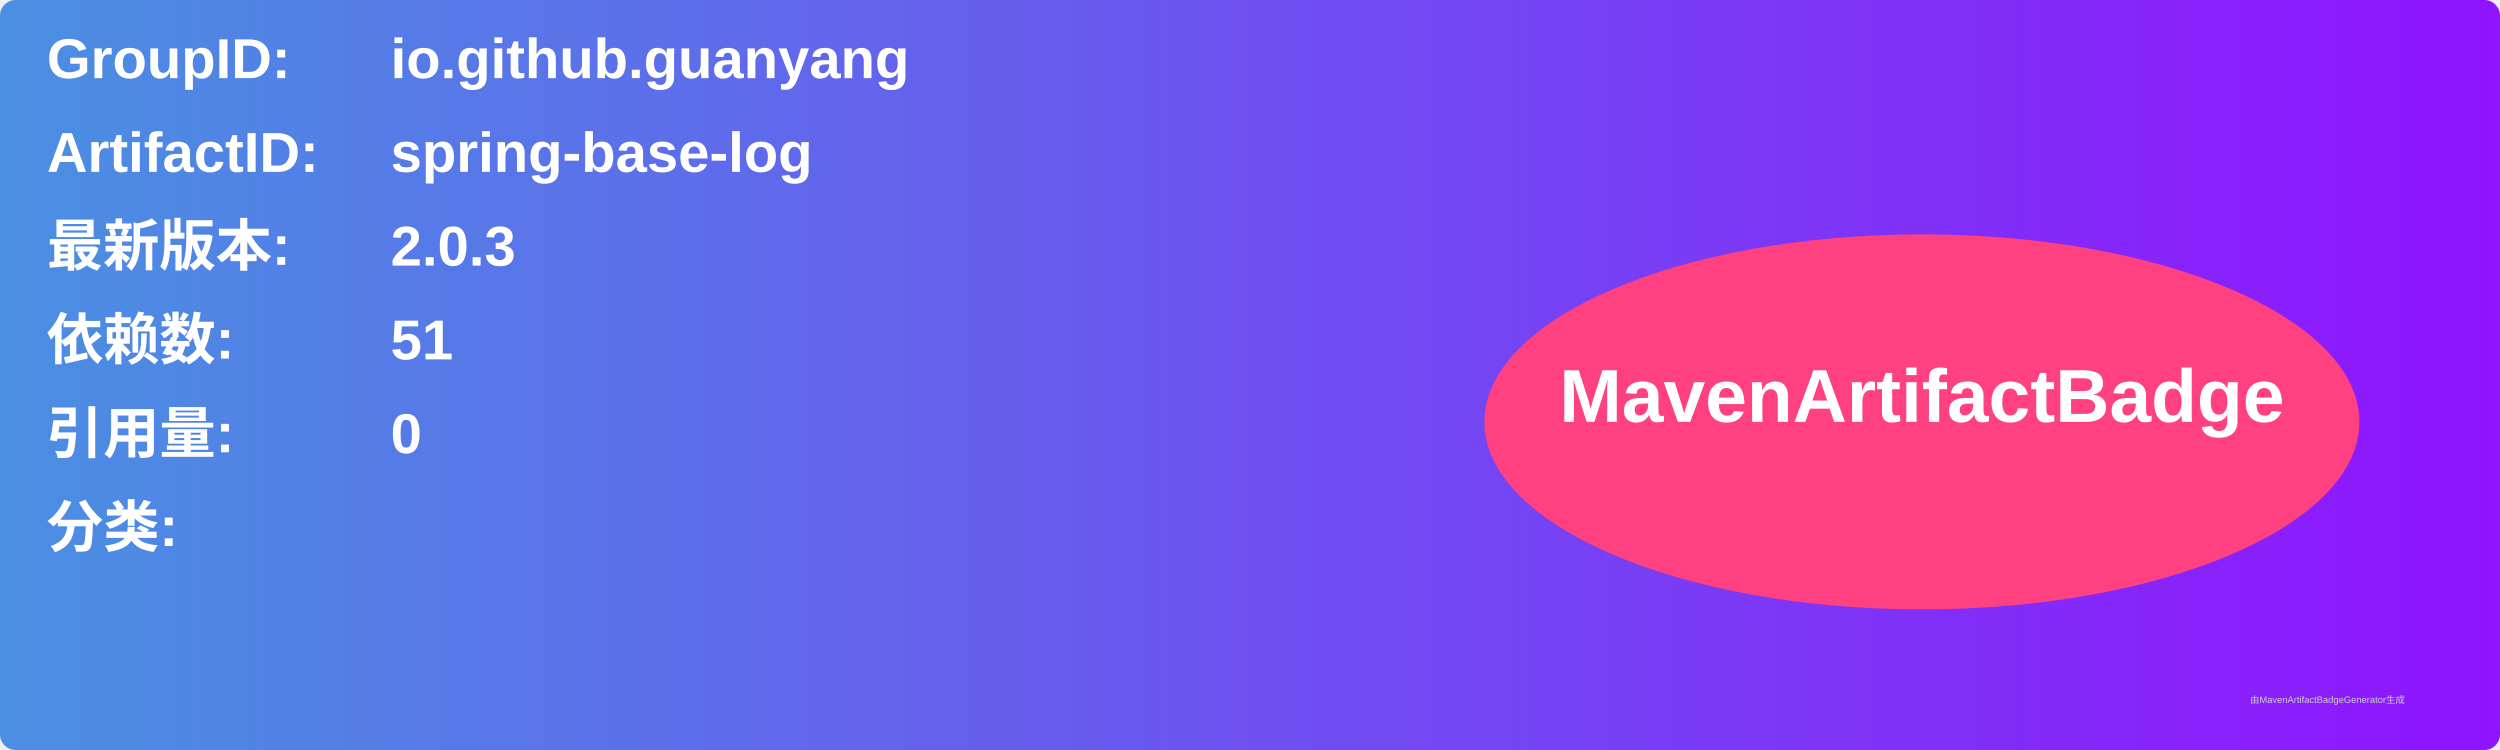
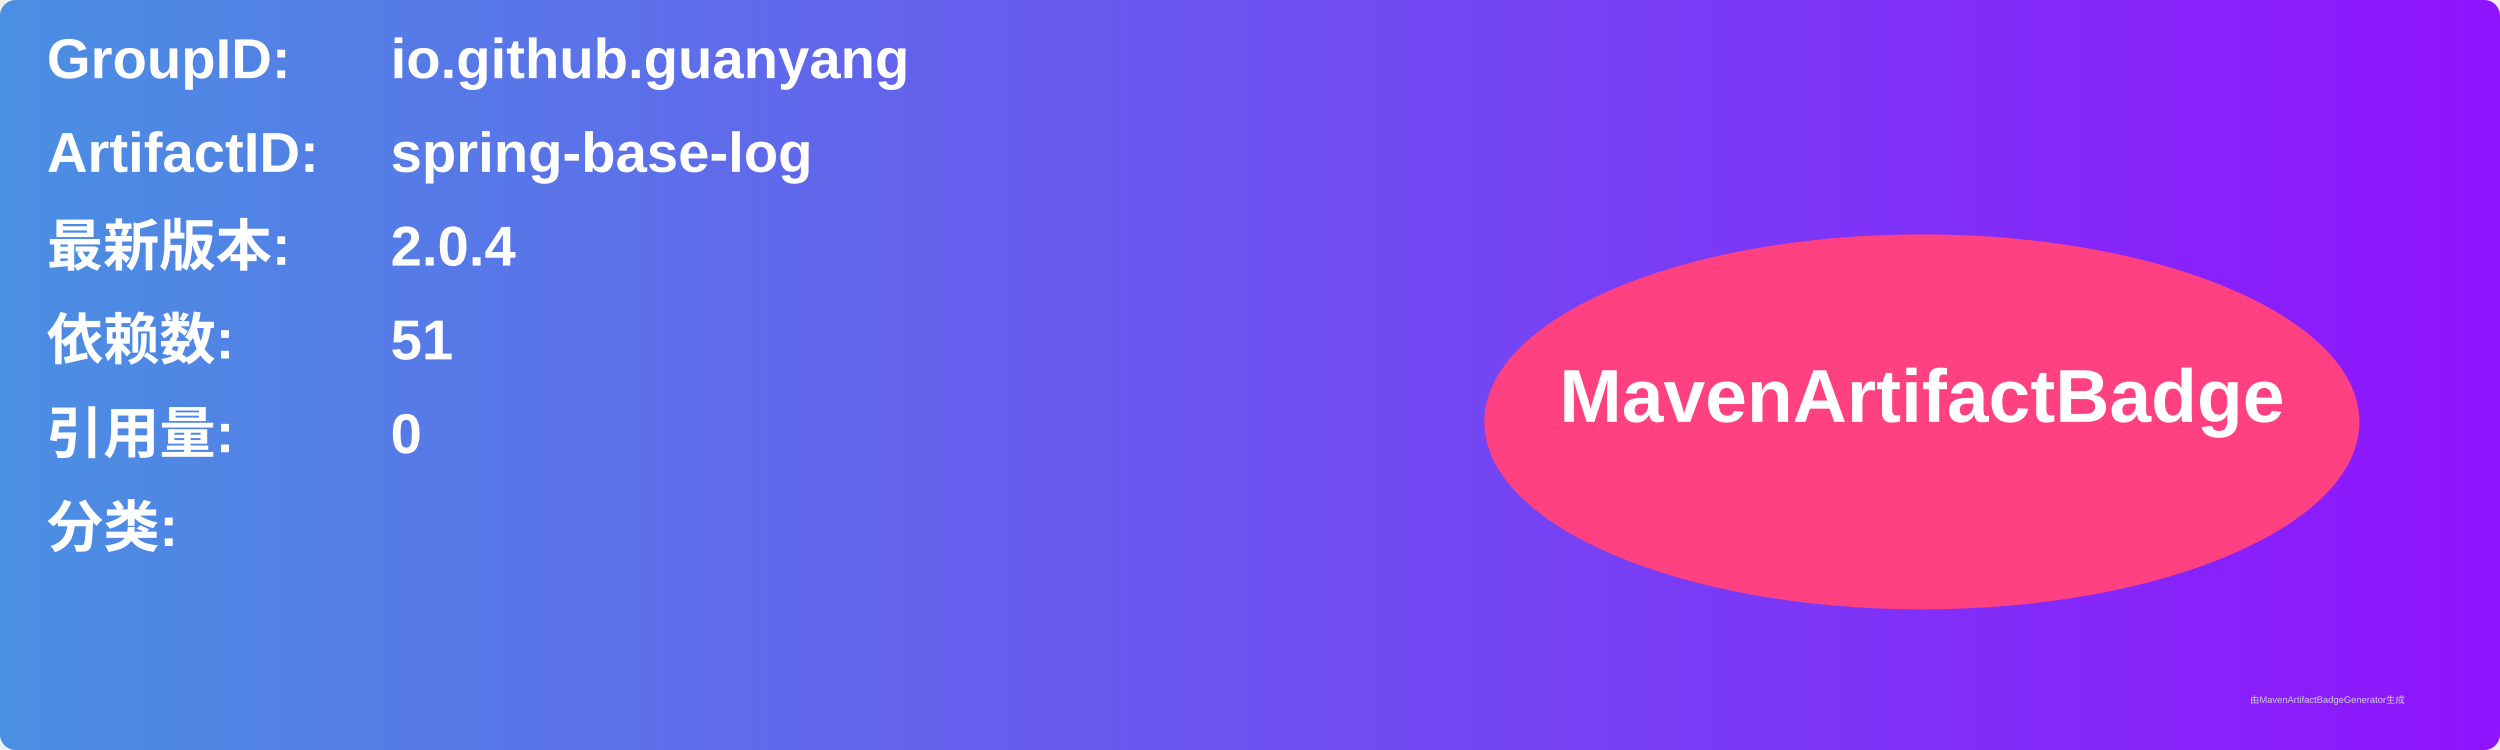
<svg xmlns="http://www.w3.org/2000/svg" width="800" height="240" viewBox="0 0 800 240">
  <linearGradient id="grad" x1="0%" y1="0%" x2="100%" y2="0%">
    <stop offset="0%" stop-color="#4a90e2" />
    <stop offset="100%" stop-color="#9013fe" />
  </linearGradient>
  <rect width="100%" height="100%" rx="5" ry="5" fill="url(#grad)" />
  <g transform="translate(15, 15)">
    <text x="0" y="10" font-family="Arial" font-size="18" fill="white" font-weight="bold" width="260">GroupID:</text>
    <text x="110" y="10" font-family="Arial" font-size="18" fill="white" font-weight="bold" width="460">io.github.guanyang</text>
    <text x="0" y="40" font-family="Arial" font-size="18" fill="white" font-weight="bold" width="260">ArtifactID:</text>
    <text x="110" y="40" font-family="Arial" font-size="18" fill="white" font-weight="bold" width="460">spring-base-log</text>
    <text x="0" y="70" font-family="Arial" font-size="18" fill="white" font-weight="bold">最新版本:</text>
    <text x="110" y="70" font-family="Arial" font-size="18" fill="white" font-weight="bold">
-       <tspan font-weight="bold">2.0.3</tspan>
+       <tspan font-weight="bold">2.0.4</tspan>
    </text>
    <text x="0" y="100" font-family="Arial" font-size="18" fill="white" font-weight="bold">依赖数: </text>
    <text x="110" y="100" font-family="Arial" font-size="18" fill="white">
      <tspan font-weight="bold">51</tspan>
    </text>
    <text x="0" y="130" font-family="Arial" font-size="18" fill="white" font-weight="bold">引用量: </text>
    <text x="110" y="130" font-family="Arial" font-size="18" fill="white">
      <tspan font-weight="bold">0</tspan>
    </text>
    <text x="0" y="160" font-family="Arial" font-size="18" fill="white" font-weight="bold">分类:</text>
    <text x="10" y="190" font-family="Arial" font-size="10" fill="white">
      <tspan font-weight="bold" />
    </text>
    <ellipse cx="600" cy="120" rx="140" ry="60" fill="#ff4081" />
    <text x="600" y="120" text-anchor="middle" font-family="Arial" font-size="24" fill="white" font-weight="bold">MavenArtifactBadge</text>
  </g>
  <text x="720" y="225" font-family="Arial" font-size="3" fill="#d0d0d0">由MavenArtifactBadgeGenerator生成</text>
</svg>
